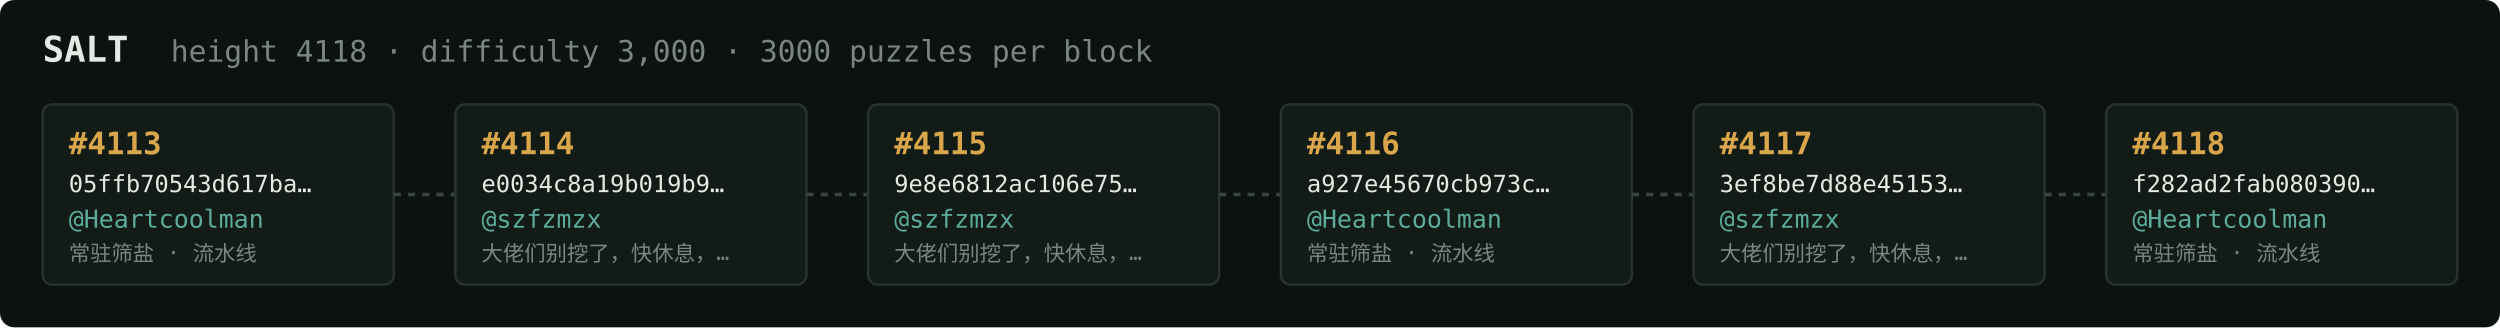
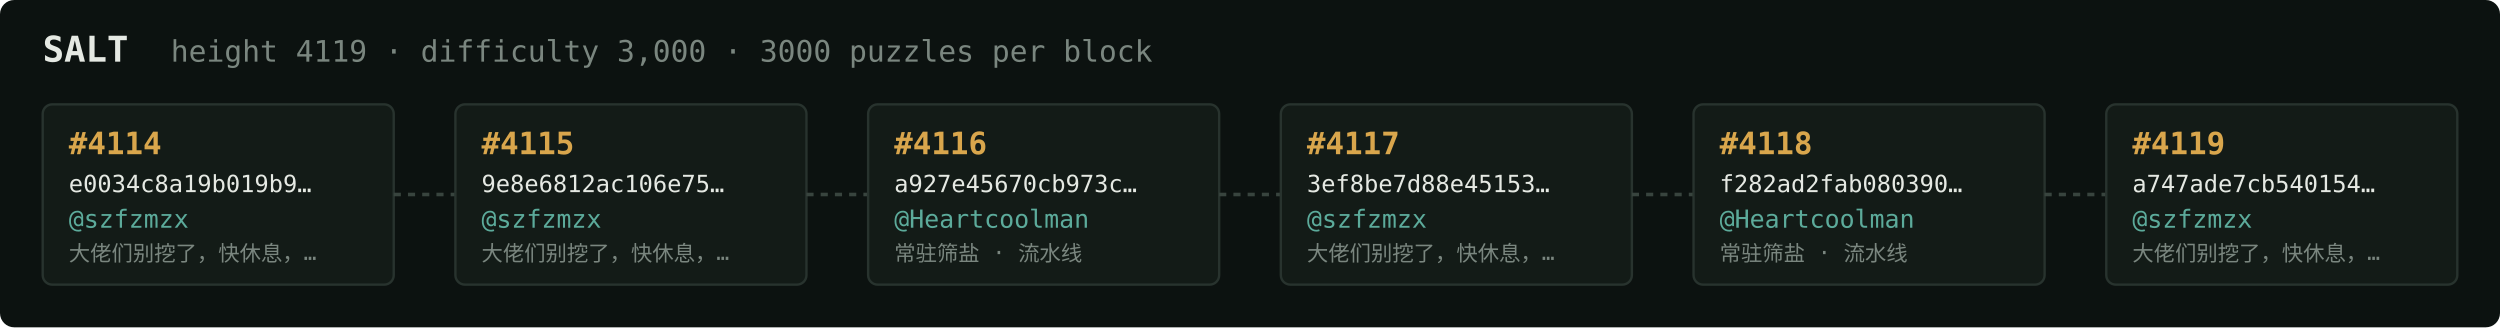
<svg xmlns="http://www.w3.org/2000/svg" width="1054" height="138" viewBox="0 0 1054 138" font-family="ui-monospace,SFMono-Regular,Menlo,monospace">
  <rect fill="#0c1210" width="1054" height="138" rx="6" />
  <text x="18" y="26" fill="#e5e9e3" font-size="15" font-weight="700">SALT</text>
-   <text x="72" y="26" fill="#7a867f" font-size="12.5">height 4118 · difficulty 3,000 · 3000 puzzles per block</text>
+   <text x="72" y="26" fill="#7a867f" font-size="12.5">height 4119 · difficulty 3,000 · 3000 puzzles per block</text>
  <rect x="18" y="44" width="148" height="76" rx="4" fill="#131b17" stroke="#28332e" stroke-width="1" />
-   <text x="29" y="65" fill="#d9a64c" font-size="13" font-weight="700">#4113</text>
-   <text x="29" y="81" fill="#e5e9e3" font-size="10">05ffb70543d617ba…</text>
-   <text x="29" y="96" fill="#5cab9b" font-size="10.5">@Heartcoolman</text>
-   <text x="29" y="110" fill="#7a867f" font-size="9">常驻筛盐 · 流水线</text>
+   <text x="29" y="65" fill="#d9a64c" font-size="13" font-weight="700">#4114</text>
+   <text x="29" y="81" fill="#e5e9e3" font-size="10">e0034c8a19b019b9…</text>
+   <text x="29" y="96" fill="#5cab9b" font-size="10.5">@szfzmzx</text>
+   <text x="29" y="110" fill="#7a867f" font-size="9">大佬们别挖了，快休息，…</text>
  <line x1="166" y1="82.0" x2="192" y2="82.0" stroke="#38443e" stroke-width="1.5" stroke-dasharray="3 3" />
  <rect x="192" y="44" width="148" height="76" rx="4" fill="#131b17" stroke="#28332e" stroke-width="1" />
-   <text x="203" y="65" fill="#d9a64c" font-size="13" font-weight="700">#4114</text>
-   <text x="203" y="81" fill="#e5e9e3" font-size="10">e0034c8a19b019b9…</text>
+   <text x="203" y="65" fill="#d9a64c" font-size="13" font-weight="700">#4115</text>
+   <text x="203" y="81" fill="#e5e9e3" font-size="10">9e8e6812ac106e75…</text>
  <text x="203" y="96" fill="#5cab9b" font-size="10.5">@szfzmzx</text>
  <text x="203" y="110" fill="#7a867f" font-size="9">大佬们别挖了，快休息，…</text>
  <line x1="340" y1="82.0" x2="366" y2="82.0" stroke="#38443e" stroke-width="1.5" stroke-dasharray="3 3" />
  <rect x="366" y="44" width="148" height="76" rx="4" fill="#131b17" stroke="#28332e" stroke-width="1" />
-   <text x="377" y="65" fill="#d9a64c" font-size="13" font-weight="700">#4115</text>
-   <text x="377" y="81" fill="#e5e9e3" font-size="10">9e8e6812ac106e75…</text>
-   <text x="377" y="96" fill="#5cab9b" font-size="10.5">@szfzmzx</text>
-   <text x="377" y="110" fill="#7a867f" font-size="9">大佬们别挖了，快休息，…</text>
+   <text x="377" y="65" fill="#d9a64c" font-size="13" font-weight="700">#4116</text>
+   <text x="377" y="81" fill="#e5e9e3" font-size="10">a927e45670cb973c…</text>
+   <text x="377" y="96" fill="#5cab9b" font-size="10.5">@Heartcoolman</text>
+   <text x="377" y="110" fill="#7a867f" font-size="9">常驻筛盐 · 流水线</text>
  <line x1="514" y1="82.0" x2="540" y2="82.0" stroke="#38443e" stroke-width="1.5" stroke-dasharray="3 3" />
  <rect x="540" y="44" width="148" height="76" rx="4" fill="#131b17" stroke="#28332e" stroke-width="1" />
-   <text x="551" y="65" fill="#d9a64c" font-size="13" font-weight="700">#4116</text>
-   <text x="551" y="81" fill="#e5e9e3" font-size="10">a927e45670cb973c…</text>
-   <text x="551" y="96" fill="#5cab9b" font-size="10.5">@Heartcoolman</text>
-   <text x="551" y="110" fill="#7a867f" font-size="9">常驻筛盐 · 流水线</text>
+   <text x="551" y="65" fill="#d9a64c" font-size="13" font-weight="700">#4117</text>
+   <text x="551" y="81" fill="#e5e9e3" font-size="10">3ef8be7d88e45153…</text>
+   <text x="551" y="96" fill="#5cab9b" font-size="10.5">@szfzmzx</text>
+   <text x="551" y="110" fill="#7a867f" font-size="9">大佬们别挖了，快休息，…</text>
  <line x1="688" y1="82.0" x2="714" y2="82.0" stroke="#38443e" stroke-width="1.5" stroke-dasharray="3 3" />
  <rect x="714" y="44" width="148" height="76" rx="4" fill="#131b17" stroke="#28332e" stroke-width="1" />
-   <text x="725" y="65" fill="#d9a64c" font-size="13" font-weight="700">#4117</text>
-   <text x="725" y="81" fill="#e5e9e3" font-size="10">3ef8be7d88e45153…</text>
-   <text x="725" y="96" fill="#5cab9b" font-size="10.5">@szfzmzx</text>
-   <text x="725" y="110" fill="#7a867f" font-size="9">大佬们别挖了，快休息，…</text>
+   <text x="725" y="65" fill="#d9a64c" font-size="13" font-weight="700">#4118</text>
+   <text x="725" y="81" fill="#e5e9e3" font-size="10">f282ad2fab080390…</text>
+   <text x="725" y="96" fill="#5cab9b" font-size="10.5">@Heartcoolman</text>
+   <text x="725" y="110" fill="#7a867f" font-size="9">常驻筛盐 · 流水线</text>
  <line x1="862" y1="82.0" x2="888" y2="82.0" stroke="#38443e" stroke-width="1.5" stroke-dasharray="3 3" />
  <rect x="888" y="44" width="148" height="76" rx="4" fill="#131b17" stroke="#28332e" stroke-width="1" />
-   <text x="899" y="65" fill="#d9a64c" font-size="13" font-weight="700">#4118</text>
-   <text x="899" y="81" fill="#e5e9e3" font-size="10">f282ad2fab080390…</text>
-   <text x="899" y="96" fill="#5cab9b" font-size="10.5">@Heartcoolman</text>
-   <text x="899" y="110" fill="#7a867f" font-size="9">常驻筛盐 · 流水线</text>
+   <text x="899" y="65" fill="#d9a64c" font-size="13" font-weight="700">#4119</text>
+   <text x="899" y="81" fill="#e5e9e3" font-size="10">a747ade7cb540154…</text>
+   <text x="899" y="96" fill="#5cab9b" font-size="10.5">@szfzmzx</text>
+   <text x="899" y="110" fill="#7a867f" font-size="9">大佬们别挖了，快休息，…</text>
</svg>
